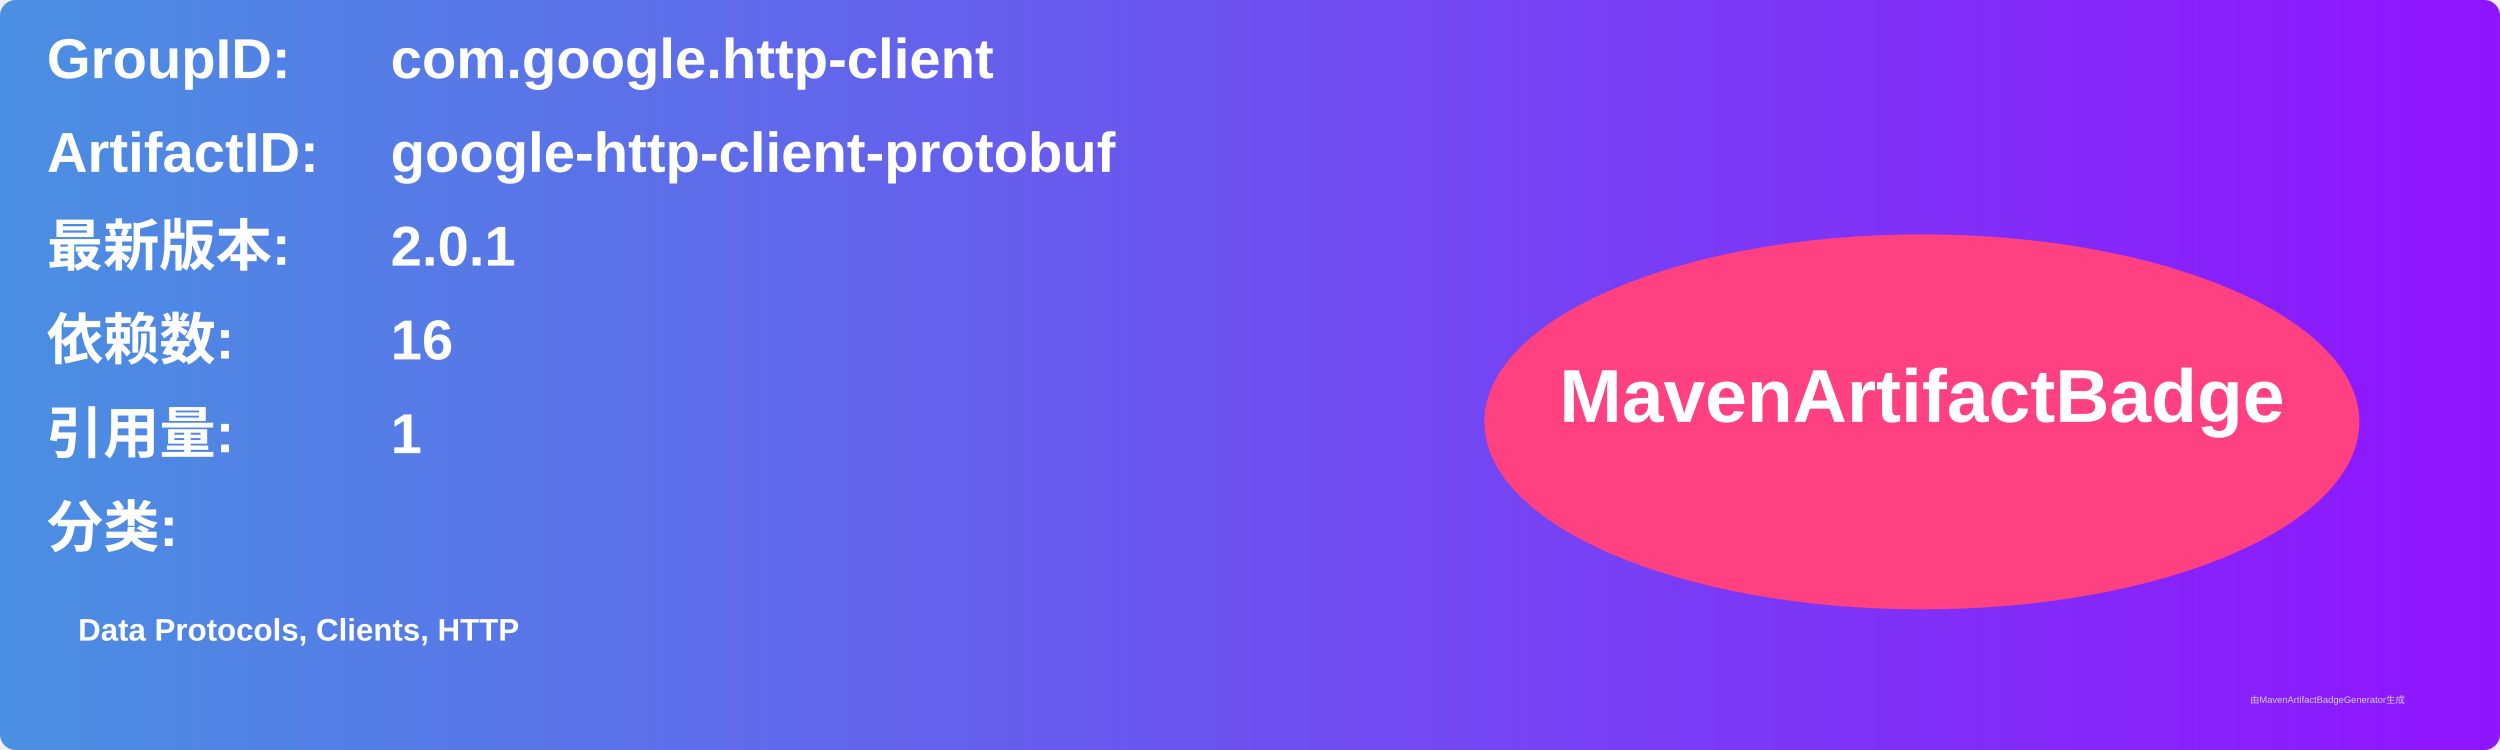
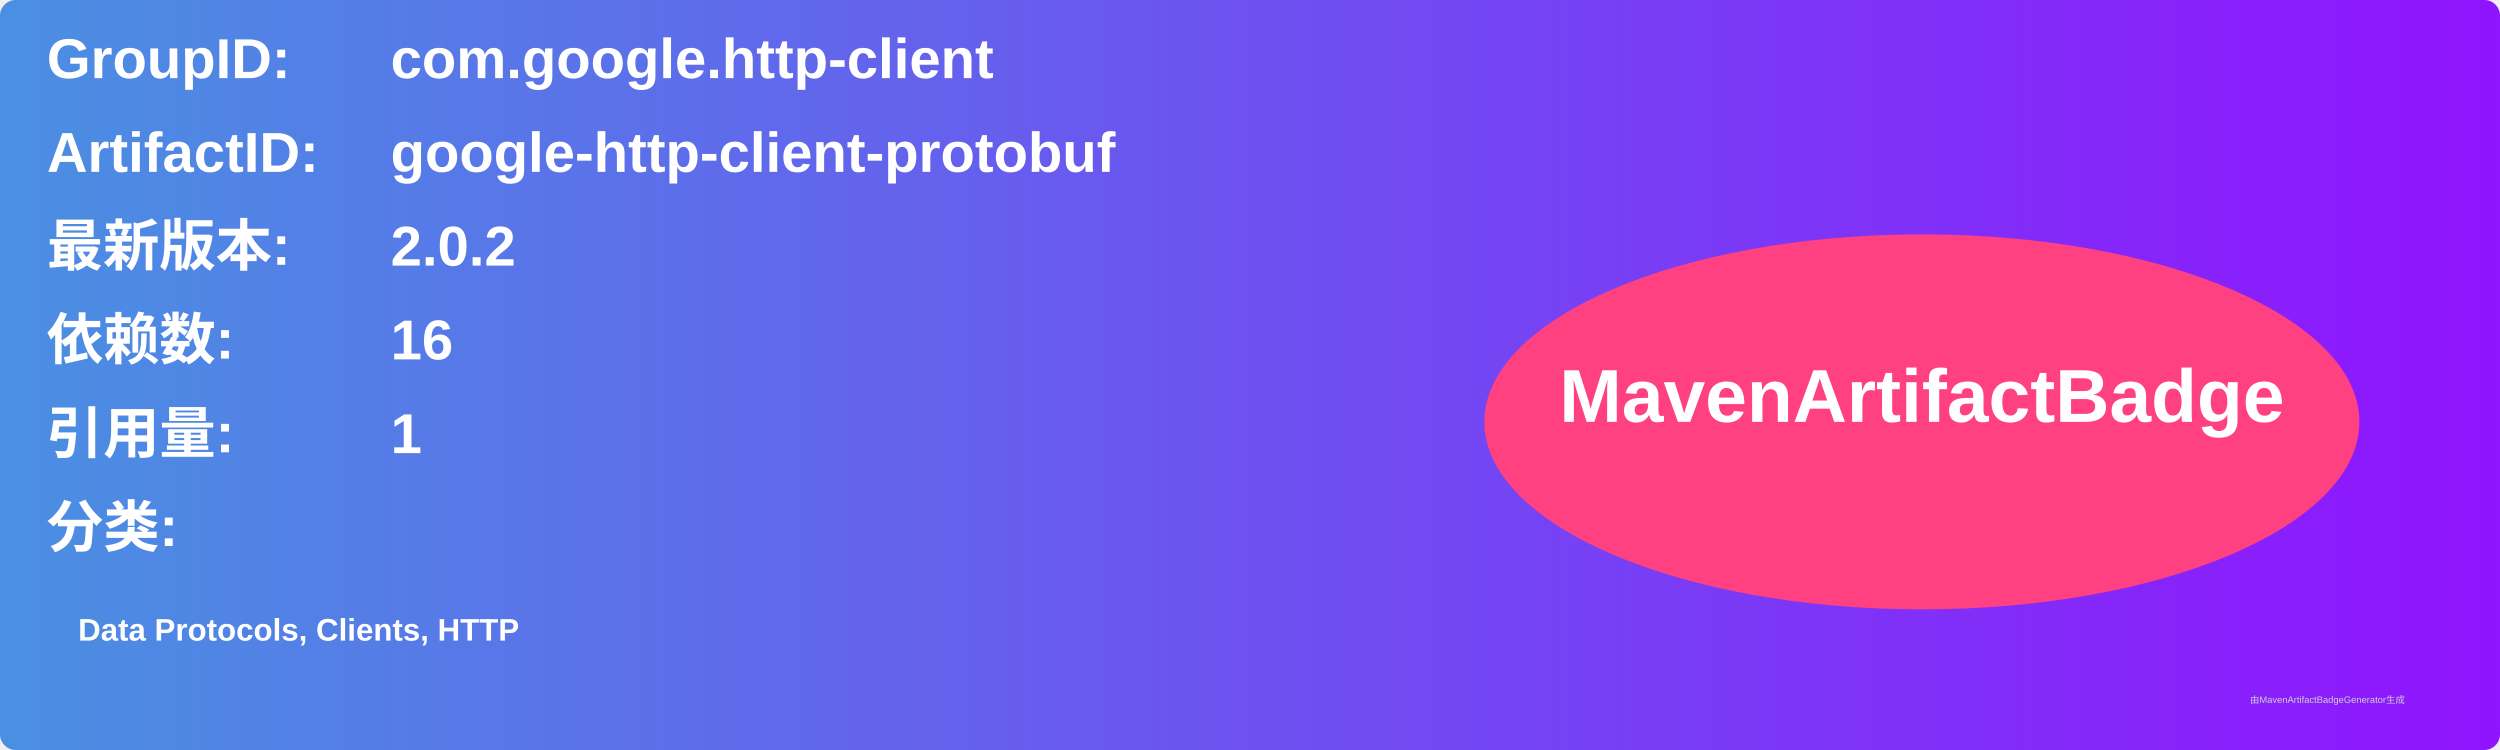
<svg xmlns="http://www.w3.org/2000/svg" width="800" height="240" viewBox="0 0 800 240">
  <linearGradient id="grad" x1="0%" y1="0%" x2="100%" y2="0%">
    <stop offset="0%" stop-color="#4a90e2" />
    <stop offset="100%" stop-color="#9013fe" />
  </linearGradient>
  <rect width="100%" height="100%" rx="5" ry="5" fill="url(#grad)" />
  <g transform="translate(15, 15)">
    <text x="0" y="10" font-family="Arial" font-size="18" fill="white" font-weight="bold" width="260">GroupID:</text>
    <text x="110" y="10" font-family="Arial" font-size="18" fill="white" font-weight="bold" width="460">com.google.http-client</text>
    <text x="0" y="40" font-family="Arial" font-size="18" fill="white" font-weight="bold" width="260">ArtifactID:</text>
    <text x="110" y="40" font-family="Arial" font-size="18" fill="white" font-weight="bold" width="460">google-http-client-protobuf</text>
    <text x="0" y="70" font-family="Arial" font-size="18" fill="white" font-weight="bold">最新版本:</text>
    <text x="110" y="70" font-family="Arial" font-size="18" fill="white" font-weight="bold">
-       <tspan font-weight="bold">2.0.1</tspan>
+       <tspan font-weight="bold">2.0.2</tspan>
    </text>
    <text x="0" y="100" font-family="Arial" font-size="18" fill="white" font-weight="bold">依赖数: </text>
    <text x="110" y="100" font-family="Arial" font-size="18" fill="white">
      <tspan font-weight="bold">16</tspan>
    </text>
    <text x="0" y="130" font-family="Arial" font-size="18" fill="white" font-weight="bold">引用量: </text>
    <text x="110" y="130" font-family="Arial" font-size="18" fill="white">
      <tspan font-weight="bold">1</tspan>
    </text>
    <text x="0" y="160" font-family="Arial" font-size="18" fill="white" font-weight="bold">分类:</text>
    <text x="10" y="190" font-family="Arial" font-size="10" fill="white">
      <tspan font-weight="bold">Data Protocols, Clients, HTTP</tspan>
    </text>
    <ellipse cx="600" cy="120" rx="140" ry="60" fill="#ff4081" />
    <text x="600" y="120" text-anchor="middle" font-family="Arial" font-size="24" fill="white" font-weight="bold">MavenArtifactBadge</text>
  </g>
  <text x="720" y="225" font-family="Arial" font-size="3" fill="#d0d0d0">由MavenArtifactBadgeGenerator生成</text>
</svg>
